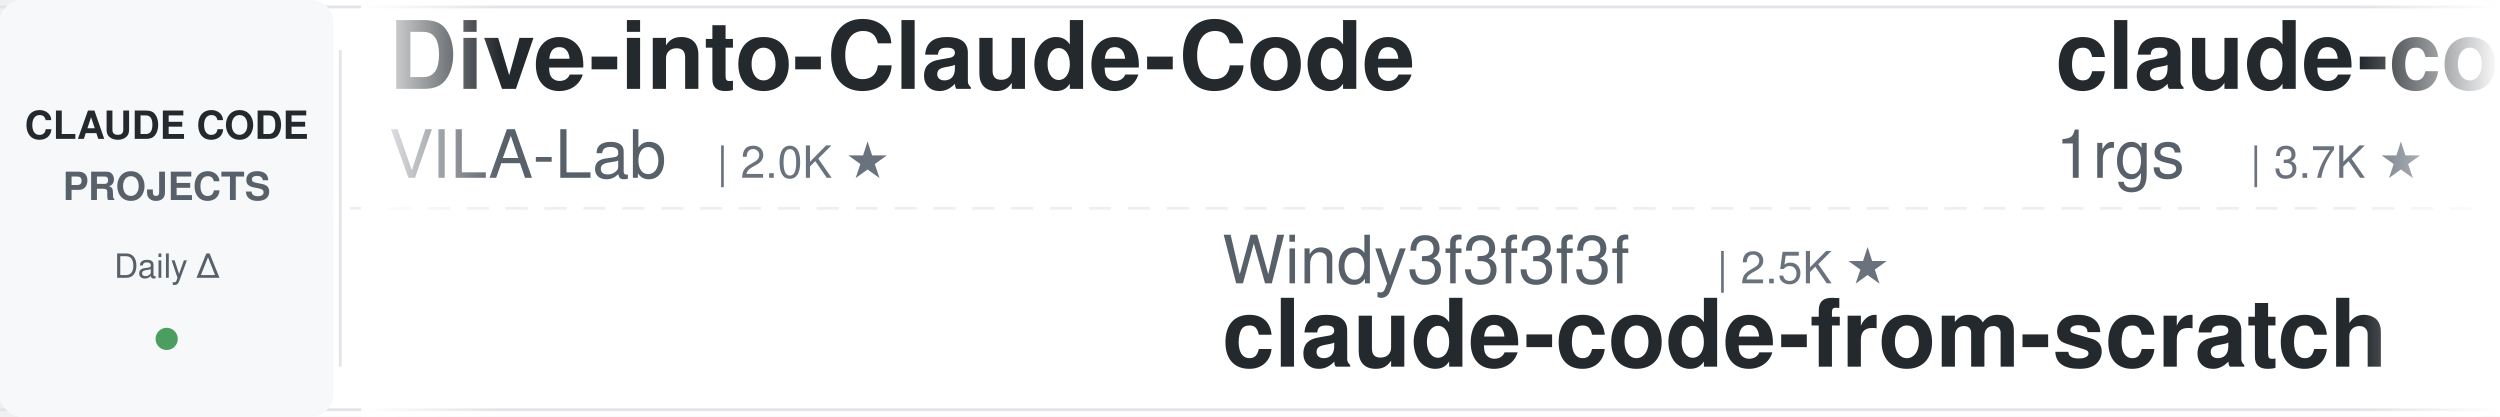
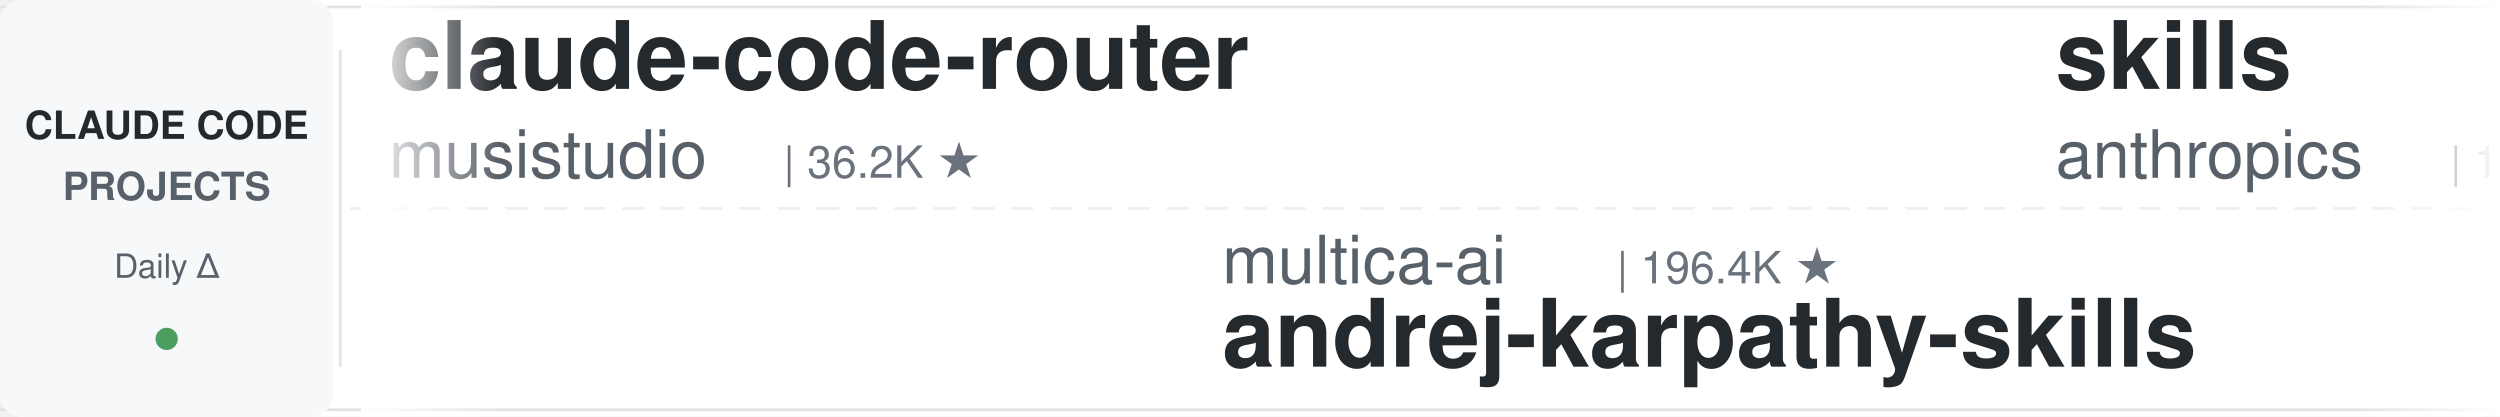
<svg xmlns="http://www.w3.org/2000/svg" width="900" height="150">
  <defs>
    <linearGradient id="leftFade" x1="0%" y1="0%" x2="100%" y2="0%">
      <stop offset="0%" style="stop-color:#ffffff;stop-opacity:1" />
      <stop offset="100%" style="stop-color:#ffffff;stop-opacity:0" />
    </linearGradient>
    <linearGradient id="rightFade" x1="0%" y1="0%" x2="100%" y2="0%">
      <stop offset="0%" style="stop-color:#ffffff;stop-opacity:0" />
      <stop offset="100%" style="stop-color:#ffffff;stop-opacity:1" />
    </linearGradient>
  </defs>
  <rect width="900" height="150" fill="#ffffff" rx="8" />
  <rect x="0" y="2" width="900" height="1" fill="#e1e4e8" />
  <rect x="0" y="147" width="900" height="1" fill="#e1e4e8" />
  <line x1="0" y1="75" x2="900" y2="75" stroke="#e1e4e8" stroke-width="1" stroke-dasharray="8 6" opacity="0.6" />
  <rect x="0" y="0" width="120" height="150" fill="#f6f8fa" rx="8" />
  <text x="60" y="50" font-family="-apple-system, BlinkMacSystemFont, 'Segoe UI', Helvetica, Arial, sans-serif" font-size="14" font-weight="600" fill="#24292e" text-anchor="middle">CLAUDE CODE</text>
  <text x="60" y="72" font-family="-apple-system, BlinkMacSystemFont, 'Segoe UI', Helvetica, Arial, sans-serif" font-size="14" font-weight="600" fill="#586069" text-anchor="middle">PROJECTS</text>
  <text x="60" y="100" font-family="-apple-system, BlinkMacSystemFont, 'Segoe UI', Helvetica, Arial, sans-serif" font-size="12" font-weight="500" fill="#586069" text-anchor="middle">Daily Δ</text>
  <circle cx="60" cy="122" r="4" fill="#22863a" opacity="0.8" />
  <rect x="122" y="18" width="1" height="114" fill="#e1e4e8" />
  <clipPath id="tickerClip">
    <rect x="130" y="0" width="770" height="150" />
  </clipPath>
  <g clip-path="url(#tickerClip)">
    <g id="tickerItems">
      <animateTransform attributeName="transform" attributeType="XML" type="translate" from="0 0" to="-3000 0" dur="54s" repeatCount="indefinite" />
      <g transform="translate(0, 0)">
-         <text x="140" y="32" font-family="-apple-system, BlinkMacSystemFont, 'Segoe UI', Helvetica, Arial, sans-serif" font-size="34" font-weight="600" fill="#24292e">Dive-into-Claude-Code</text>
-         <text x="140" y="64" font-family="-apple-system, BlinkMacSystemFont, 'Segoe UI', Helvetica, Arial, sans-serif" font-size="24" font-weight="400" fill="#586069">VILA-Lab</text>
-         <text x="258" y="64" font-family="-apple-system, BlinkMacSystemFont, 'Segoe UI', Helvetica, Arial, sans-serif" font-size="16" font-weight="500" fill="#6a737d">| 2.0K ★</text>
+         <text x="140" y="32" font-family="-apple-system, BlinkMacSystemFont, 'Segoe UI', Helvetica, Arial, sans-serif" font-size="34" font-weight="600" fill="#24292e">claude-code-router</text>
+         <text x="140" y="64" font-family="-apple-system, BlinkMacSystemFont, 'Segoe UI', Helvetica, Arial, sans-serif" font-size="24" font-weight="400" fill="#586069">musistudio</text>
+         <text x="282" y="64" font-family="-apple-system, BlinkMacSystemFont, 'Segoe UI', Helvetica, Arial, sans-serif" font-size="16" font-weight="500" fill="#6a737d">| 36.2K ★</text>
      </g>
      <g transform="translate(300, 0)">
-         <text x="140" y="102" font-family="-apple-system, BlinkMacSystemFont, 'Segoe UI', Helvetica, Arial, sans-serif" font-size="24" font-weight="400" fill="#586069">Windy3f3f3f3f</text>
-         <text x="318" y="102" font-family="-apple-system, BlinkMacSystemFont, 'Segoe UI', Helvetica, Arial, sans-serif" font-size="16" font-weight="500" fill="#6a737d">| 2.5K ★</text>
-         <text x="140" y="132" font-family="-apple-system, BlinkMacSystemFont, 'Segoe UI', Helvetica, Arial, sans-serif" font-size="34" font-weight="600" fill="#24292e">claude-code-from-scratch</text>
+         <text x="140" y="102" font-family="-apple-system, BlinkMacSystemFont, 'Segoe UI', Helvetica, Arial, sans-serif" font-size="24" font-weight="400" fill="#586069">multica-ai</text>
+         <text x="282" y="102" font-family="-apple-system, BlinkMacSystemFont, 'Segoe UI', Helvetica, Arial, sans-serif" font-size="16" font-weight="500" fill="#6a737d">| 196.4K ★</text>
+         <text x="140" y="132" font-family="-apple-system, BlinkMacSystemFont, 'Segoe UI', Helvetica, Arial, sans-serif" font-size="34" font-weight="600" fill="#24292e">andrej-karpathy-skills</text>
      </g>
      <g transform="translate(600, 0)">
-         <text x="140" y="32" font-family="-apple-system, BlinkMacSystemFont, 'Segoe UI', Helvetica, Arial, sans-serif" font-size="34" font-weight="600" fill="#24292e">claude-code-proxy</text>
-         <text x="140" y="64" font-family="-apple-system, BlinkMacSystemFont, 'Segoe UI', Helvetica, Arial, sans-serif" font-size="24" font-weight="400" fill="#586069">1rgs</text>
-         <text x="210" y="64" font-family="-apple-system, BlinkMacSystemFont, 'Segoe UI', Helvetica, Arial, sans-serif" font-size="16" font-weight="500" fill="#6a737d">| 3.7K ★</text>
+         <text x="140" y="32" font-family="-apple-system, BlinkMacSystemFont, 'Segoe UI', Helvetica, Arial, sans-serif" font-size="34" font-weight="600" fill="#24292e">skills</text>
+         <text x="140" y="64" font-family="-apple-system, BlinkMacSystemFont, 'Segoe UI', Helvetica, Arial, sans-serif" font-size="24" font-weight="400" fill="#586069">anthropics</text>
+         <text x="282" y="64" font-family="-apple-system, BlinkMacSystemFont, 'Segoe UI', Helvetica, Arial, sans-serif" font-size="16" font-weight="500" fill="#6a737d">| 164.2K ★</text>
      </g>
      <g transform="translate(900, 0)">
-         <text x="140" y="102" font-family="-apple-system, BlinkMacSystemFont, 'Segoe UI', Helvetica, Arial, sans-serif" font-size="24" font-weight="400" fill="#586069">zebbern</text>
-         <text x="246" y="102" font-family="-apple-system, BlinkMacSystemFont, 'Segoe UI', Helvetica, Arial, sans-serif" font-size="16" font-weight="500" fill="#6a737d">| 4.4K ★</text>
-         <text x="140" y="132" font-family="-apple-system, BlinkMacSystemFont, 'Segoe UI', Helvetica, Arial, sans-serif" font-size="34" font-weight="600" fill="#24292e">claude-code-guide</text>
+         <text x="140" y="102" font-family="-apple-system, BlinkMacSystemFont, 'Segoe UI', Helvetica, Arial, sans-serif" font-size="24" font-weight="400" fill="#586069">1rgs</text>
+         <text x="210" y="102" font-family="-apple-system, BlinkMacSystemFont, 'Segoe UI', Helvetica, Arial, sans-serif" font-size="16" font-weight="500" fill="#6a737d">| 3.7K ★</text>
+         <text x="140" y="132" font-family="-apple-system, BlinkMacSystemFont, 'Segoe UI', Helvetica, Arial, sans-serif" font-size="34" font-weight="600" fill="#24292e">claude-code-proxy</text>
      </g>
      <g transform="translate(1200, 0)">
-         <text x="140" y="32" font-family="-apple-system, BlinkMacSystemFont, 'Segoe UI', Helvetica, Arial, sans-serif" font-size="34" font-weight="600" fill="#24292e">claude-code-showcase</text>
-         <text x="140" y="64" font-family="-apple-system, BlinkMacSystemFont, 'Segoe UI', Helvetica, Arial, sans-serif" font-size="24" font-weight="400" fill="#586069">ChrisWiles</text>
-         <text x="282" y="64" font-family="-apple-system, BlinkMacSystemFont, 'Segoe UI', Helvetica, Arial, sans-serif" font-size="16" font-weight="500" fill="#6a737d">| 6.0K ★</text>
+         <text x="140" y="32" font-family="-apple-system, BlinkMacSystemFont, 'Segoe UI', Helvetica, Arial, sans-serif" font-size="34" font-weight="600" fill="#24292e">free-claude-code</text>
+         <text x="140" y="64" font-family="-apple-system, BlinkMacSystemFont, 'Segoe UI', Helvetica, Arial, sans-serif" font-size="24" font-weight="400" fill="#586069">Alishahryar1</text>
+         <text x="306" y="64" font-family="-apple-system, BlinkMacSystemFont, 'Segoe UI', Helvetica, Arial, sans-serif" font-size="16" font-weight="500" fill="#6a737d">| 42.3K ★</text>
      </g>
      <g transform="translate(1500, 0)">
-         <text x="140" y="102" font-family="-apple-system, BlinkMacSystemFont, 'Segoe UI', Helvetica, Arial, sans-serif" font-size="24" font-weight="400" fill="#586069">JrCx7scC</text>
-         <text x="258" y="102" font-family="-apple-system, BlinkMacSystemFont, 'Segoe UI', Helvetica, Arial, sans-serif" font-size="16" font-weight="500" fill="#6a737d">| 370 ★</text>
+         <text x="140" y="102" font-family="-apple-system, BlinkMacSystemFont, 'Segoe UI', Helvetica, Arial, sans-serif" font-size="24" font-weight="400" fill="#586069">VoltAgent</text>
+         <text x="270" y="102" font-family="-apple-system, BlinkMacSystemFont, 'Segoe UI', Helvetica, Arial, sans-serif" font-size="16" font-weight="500" fill="#6a737d">| 23.7K ★</text>
+         <text x="140" y="132" font-family="-apple-system, BlinkMacSystemFont, 'Segoe UI', Helvetica, Arial, sans-serif" font-size="34" font-weight="600" fill="#24292e">awesome-claude-code-suba...</text>
+       </g>
+       <g transform="translate(1800, 0)">
+         <text x="140" y="32" font-family="-apple-system, BlinkMacSystemFont, 'Segoe UI', Helvetica, Arial, sans-serif" font-size="34" font-weight="600" fill="#24292e">claude-code-workflows</text>
+         <text x="140" y="64" font-family="-apple-system, BlinkMacSystemFont, 'Segoe UI', Helvetica, Arial, sans-serif" font-size="24" font-weight="400" fill="#586069">OneRedOak</text>
+         <text x="270" y="64" font-family="-apple-system, BlinkMacSystemFont, 'Segoe UI', Helvetica, Arial, sans-serif" font-size="16" font-weight="500" fill="#6a737d">| 3.9K ★</text>
+       </g>
+       <g transform="translate(2100, 0)">
+         <text x="140" y="102" font-family="-apple-system, BlinkMacSystemFont, 'Segoe UI', Helvetica, Arial, sans-serif" font-size="24" font-weight="400" fill="#586069">AprilNEA</text>
+         <text x="258" y="102" font-family="-apple-system, BlinkMacSystemFont, 'Segoe UI', Helvetica, Arial, sans-serif" font-size="16" font-weight="500" fill="#6a737d">| 392 ★</text>
        <text x="140" y="132" font-family="-apple-system, BlinkMacSystemFont, 'Segoe UI', Helvetica, Arial, sans-serif" font-size="34" font-weight="600" fill="#24292e">claude-code-source</text>
      </g>
-       <g transform="translate(1800, 0)">
-         <text x="140" y="32" font-family="-apple-system, BlinkMacSystemFont, 'Segoe UI', Helvetica, Arial, sans-serif" font-size="34" font-weight="600" fill="#24292e">learn-claude-code</text>
-         <text x="140" y="64" font-family="-apple-system, BlinkMacSystemFont, 'Segoe UI', Helvetica, Arial, sans-serif" font-size="24" font-weight="400" fill="#586069">shareAI-lab</text>
-         <text x="294" y="64" font-family="-apple-system, BlinkMacSystemFont, 'Segoe UI', Helvetica, Arial, sans-serif" font-size="16" font-weight="500" fill="#6a737d">| 72.2K ★</text>
-       </g>
-       <g transform="translate(2100, 0)">
-         <text x="140" y="102" font-family="-apple-system, BlinkMacSystemFont, 'Segoe UI', Helvetica, Arial, sans-serif" font-size="24" font-weight="400" fill="#586069">AICoderTudou</text>
-         <text x="306" y="102" font-family="-apple-system, BlinkMacSystemFont, 'Segoe UI', Helvetica, Arial, sans-serif" font-size="16" font-weight="500" fill="#6a737d">| 497 ★</text>
-         <text x="140" y="132" font-family="-apple-system, BlinkMacSystemFont, 'Segoe UI', Helvetica, Arial, sans-serif" font-size="34" font-weight="600" fill="#24292e">claude-code-tudou</text>
-       </g>
      <g transform="translate(2400, 0)">
-         <text x="140" y="32" font-family="-apple-system, BlinkMacSystemFont, 'Segoe UI', Helvetica, Arial, sans-serif" font-size="34" font-weight="600" fill="#24292e">claude-code-cli</text>
-         <text x="140" y="64" font-family="-apple-system, BlinkMacSystemFont, 'Segoe UI', Helvetica, Arial, sans-serif" font-size="24" font-weight="400" fill="#586069">huangserva</text>
-         <text x="282" y="64" font-family="-apple-system, BlinkMacSystemFont, 'Segoe UI', Helvetica, Arial, sans-serif" font-size="16" font-weight="500" fill="#6a737d">| 624 ★</text>
+         <text x="140" y="32" font-family="-apple-system, BlinkMacSystemFont, 'Segoe UI', Helvetica, Arial, sans-serif" font-size="34" font-weight="600" fill="#24292e">system_prompts_leaks</text>
+         <text x="140" y="64" font-family="-apple-system, BlinkMacSystemFont, 'Segoe UI', Helvetica, Arial, sans-serif" font-size="24" font-weight="400" fill="#586069">asgeirtj</text>
+         <text x="258" y="64" font-family="-apple-system, BlinkMacSystemFont, 'Segoe UI', Helvetica, Arial, sans-serif" font-size="16" font-weight="500" fill="#6a737d">| 60.6K ★</text>
      </g>
      <g transform="translate(2700, 0)">
-         <text x="140" y="102" font-family="-apple-system, BlinkMacSystemFont, 'Segoe UI', Helvetica, Arial, sans-serif" font-size="24" font-weight="400" fill="#586069">rohitg00</text>
-         <text x="258" y="102" font-family="-apple-system, BlinkMacSystemFont, 'Segoe UI', Helvetica, Arial, sans-serif" font-size="16" font-weight="500" fill="#6a737d">| 2.4K ★</text>
-         <text x="140" y="132" font-family="-apple-system, BlinkMacSystemFont, 'Segoe UI', Helvetica, Arial, sans-serif" font-size="34" font-weight="600" fill="#24292e">awesome-claude-code-tool...</text>
+         <text x="140" y="102" font-family="-apple-system, BlinkMacSystemFont, 'Segoe UI', Helvetica, Arial, sans-serif" font-size="24" font-weight="400" fill="#586069">Windy3f3f3f3f</text>
+         <text x="318" y="102" font-family="-apple-system, BlinkMacSystemFont, 'Segoe UI', Helvetica, Arial, sans-serif" font-size="16" font-weight="500" fill="#6a737d">| 3.3K ★</text>
+         <text x="140" y="132" font-family="-apple-system, BlinkMacSystemFont, 'Segoe UI', Helvetica, Arial, sans-serif" font-size="34" font-weight="600" fill="#24292e">how-claude-code-works</text>
      </g>
      <g transform="translate(3000, 0)">
-         <text x="140" y="32" font-family="-apple-system, BlinkMacSystemFont, 'Segoe UI', Helvetica, Arial, sans-serif" font-size="34" font-weight="600" fill="#24292e">Dive-into-Claude-Code</text>
-         <text x="140" y="64" font-family="-apple-system, BlinkMacSystemFont, 'Segoe UI', Helvetica, Arial, sans-serif" font-size="24" font-weight="400" fill="#586069">VILA-Lab</text>
-         <text x="258" y="64" font-family="-apple-system, BlinkMacSystemFont, 'Segoe UI', Helvetica, Arial, sans-serif" font-size="16" font-weight="500" fill="#6a737d">| 2.0K ★</text>
+         <text x="140" y="32" font-family="-apple-system, BlinkMacSystemFont, 'Segoe UI', Helvetica, Arial, sans-serif" font-size="34" font-weight="600" fill="#24292e">claude-code-router</text>
+         <text x="140" y="64" font-family="-apple-system, BlinkMacSystemFont, 'Segoe UI', Helvetica, Arial, sans-serif" font-size="24" font-weight="400" fill="#586069">musistudio</text>
+         <text x="282" y="64" font-family="-apple-system, BlinkMacSystemFont, 'Segoe UI', Helvetica, Arial, sans-serif" font-size="16" font-weight="500" fill="#6a737d">| 36.2K ★</text>
      </g>
      <g transform="translate(3300, 0)">
-         <text x="140" y="102" font-family="-apple-system, BlinkMacSystemFont, 'Segoe UI', Helvetica, Arial, sans-serif" font-size="24" font-weight="400" fill="#586069">Windy3f3f3f3f</text>
-         <text x="318" y="102" font-family="-apple-system, BlinkMacSystemFont, 'Segoe UI', Helvetica, Arial, sans-serif" font-size="16" font-weight="500" fill="#6a737d">| 2.5K ★</text>
-         <text x="140" y="132" font-family="-apple-system, BlinkMacSystemFont, 'Segoe UI', Helvetica, Arial, sans-serif" font-size="34" font-weight="600" fill="#24292e">claude-code-from-scratch</text>
+         <text x="140" y="102" font-family="-apple-system, BlinkMacSystemFont, 'Segoe UI', Helvetica, Arial, sans-serif" font-size="24" font-weight="400" fill="#586069">multica-ai</text>
+         <text x="282" y="102" font-family="-apple-system, BlinkMacSystemFont, 'Segoe UI', Helvetica, Arial, sans-serif" font-size="16" font-weight="500" fill="#6a737d">| 196.4K ★</text>
+         <text x="140" y="132" font-family="-apple-system, BlinkMacSystemFont, 'Segoe UI', Helvetica, Arial, sans-serif" font-size="34" font-weight="600" fill="#24292e">andrej-karpathy-skills</text>
      </g>
      <g transform="translate(3600, 0)">
-         <text x="140" y="32" font-family="-apple-system, BlinkMacSystemFont, 'Segoe UI', Helvetica, Arial, sans-serif" font-size="34" font-weight="600" fill="#24292e">claude-code-proxy</text>
-         <text x="140" y="64" font-family="-apple-system, BlinkMacSystemFont, 'Segoe UI', Helvetica, Arial, sans-serif" font-size="24" font-weight="400" fill="#586069">1rgs</text>
-         <text x="210" y="64" font-family="-apple-system, BlinkMacSystemFont, 'Segoe UI', Helvetica, Arial, sans-serif" font-size="16" font-weight="500" fill="#6a737d">| 3.7K ★</text>
+         <text x="140" y="32" font-family="-apple-system, BlinkMacSystemFont, 'Segoe UI', Helvetica, Arial, sans-serif" font-size="34" font-weight="600" fill="#24292e">skills</text>
+         <text x="140" y="64" font-family="-apple-system, BlinkMacSystemFont, 'Segoe UI', Helvetica, Arial, sans-serif" font-size="24" font-weight="400" fill="#586069">anthropics</text>
+         <text x="282" y="64" font-family="-apple-system, BlinkMacSystemFont, 'Segoe UI', Helvetica, Arial, sans-serif" font-size="16" font-weight="500" fill="#6a737d">| 164.2K ★</text>
      </g>
      <g transform="translate(3900, 0)">
-         <text x="140" y="102" font-family="-apple-system, BlinkMacSystemFont, 'Segoe UI', Helvetica, Arial, sans-serif" font-size="24" font-weight="400" fill="#586069">zebbern</text>
-         <text x="246" y="102" font-family="-apple-system, BlinkMacSystemFont, 'Segoe UI', Helvetica, Arial, sans-serif" font-size="16" font-weight="500" fill="#6a737d">| 4.4K ★</text>
-         <text x="140" y="132" font-family="-apple-system, BlinkMacSystemFont, 'Segoe UI', Helvetica, Arial, sans-serif" font-size="34" font-weight="600" fill="#24292e">claude-code-guide</text>
+         <text x="140" y="102" font-family="-apple-system, BlinkMacSystemFont, 'Segoe UI', Helvetica, Arial, sans-serif" font-size="24" font-weight="400" fill="#586069">1rgs</text>
+         <text x="210" y="102" font-family="-apple-system, BlinkMacSystemFont, 'Segoe UI', Helvetica, Arial, sans-serif" font-size="16" font-weight="500" fill="#6a737d">| 3.7K ★</text>
+         <text x="140" y="132" font-family="-apple-system, BlinkMacSystemFont, 'Segoe UI', Helvetica, Arial, sans-serif" font-size="34" font-weight="600" fill="#24292e">claude-code-proxy</text>
      </g>
    </g>
  </g>
  <rect x="130" y="0" width="50" height="150" fill="url(#leftFade)" />
  <rect x="850" y="0" width="50" height="150" fill="url(#rightFade)" />
</svg>
